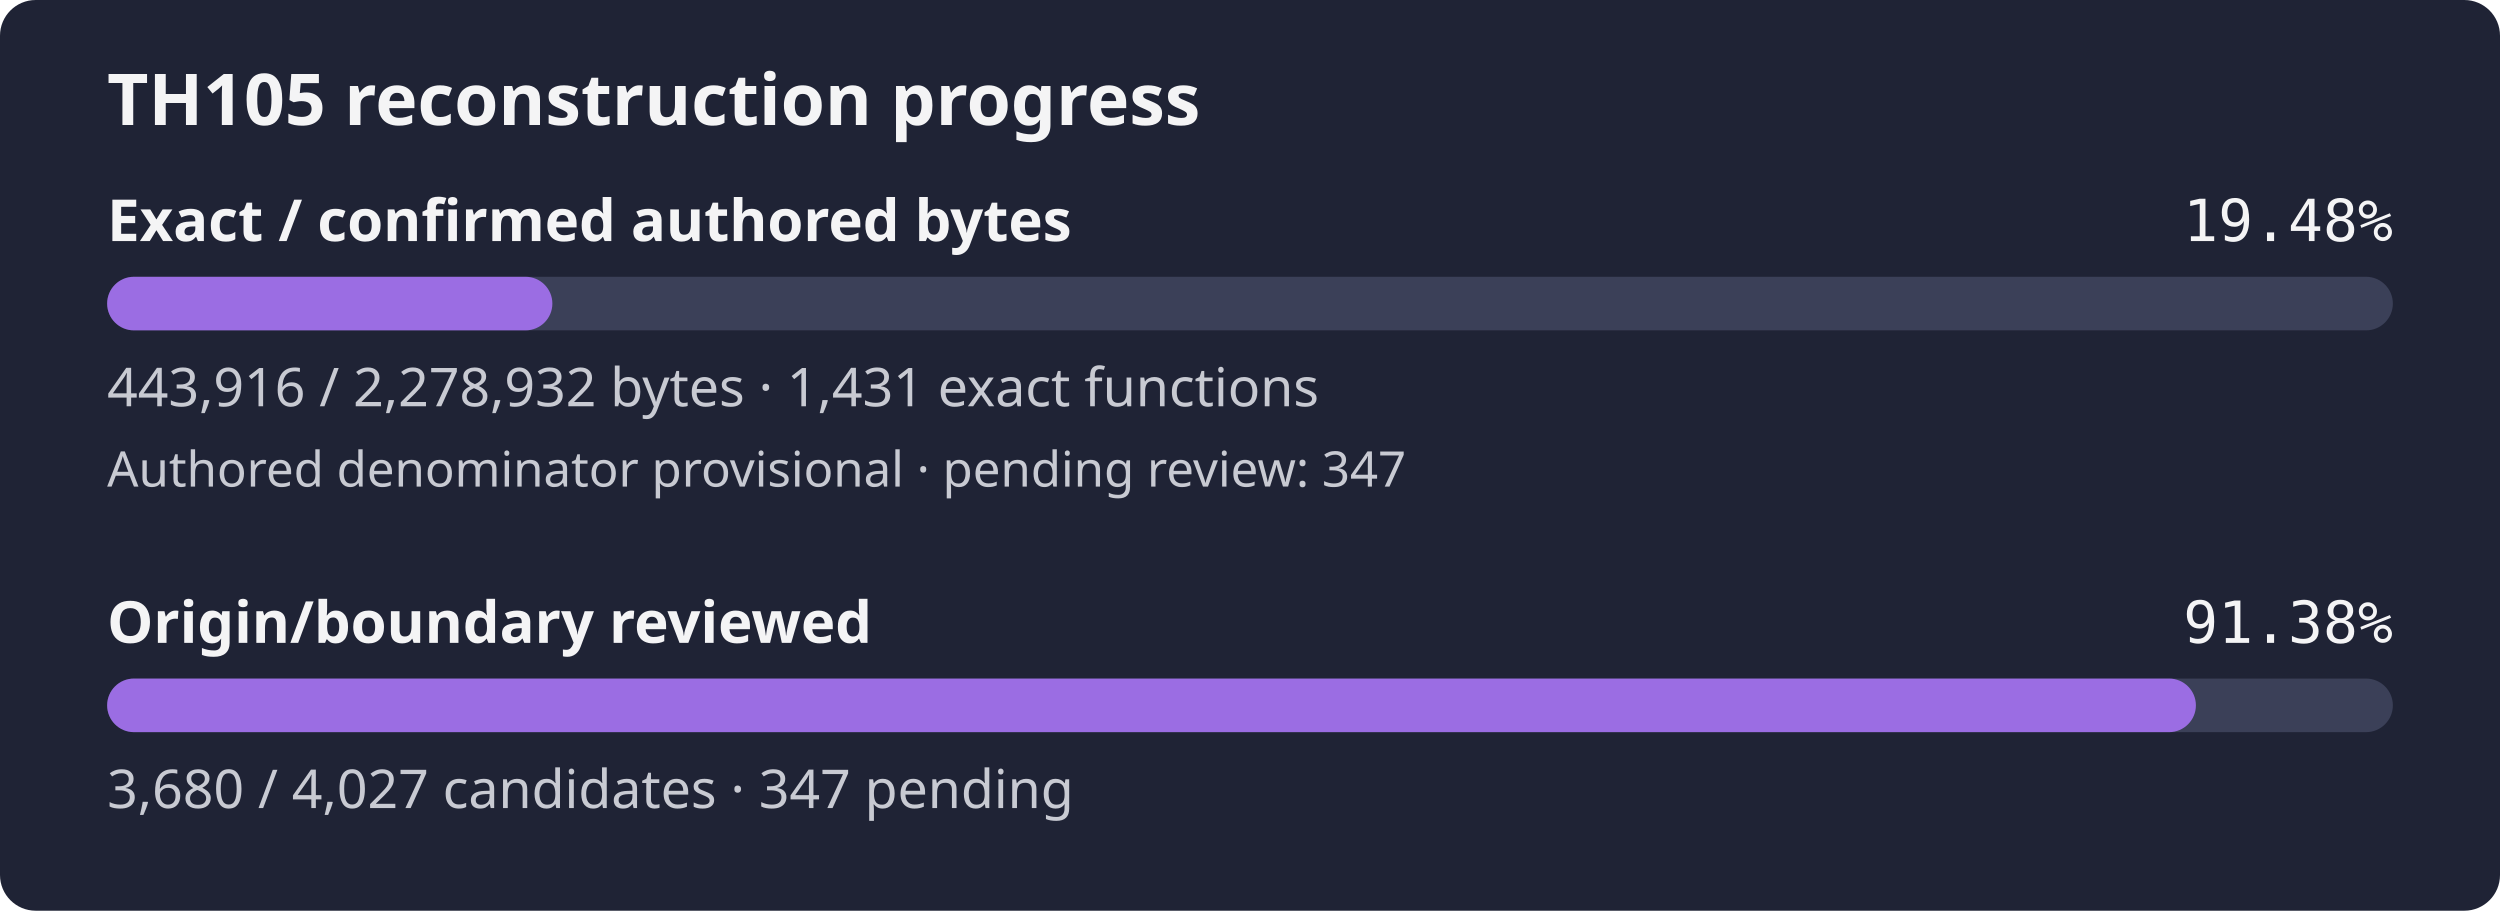
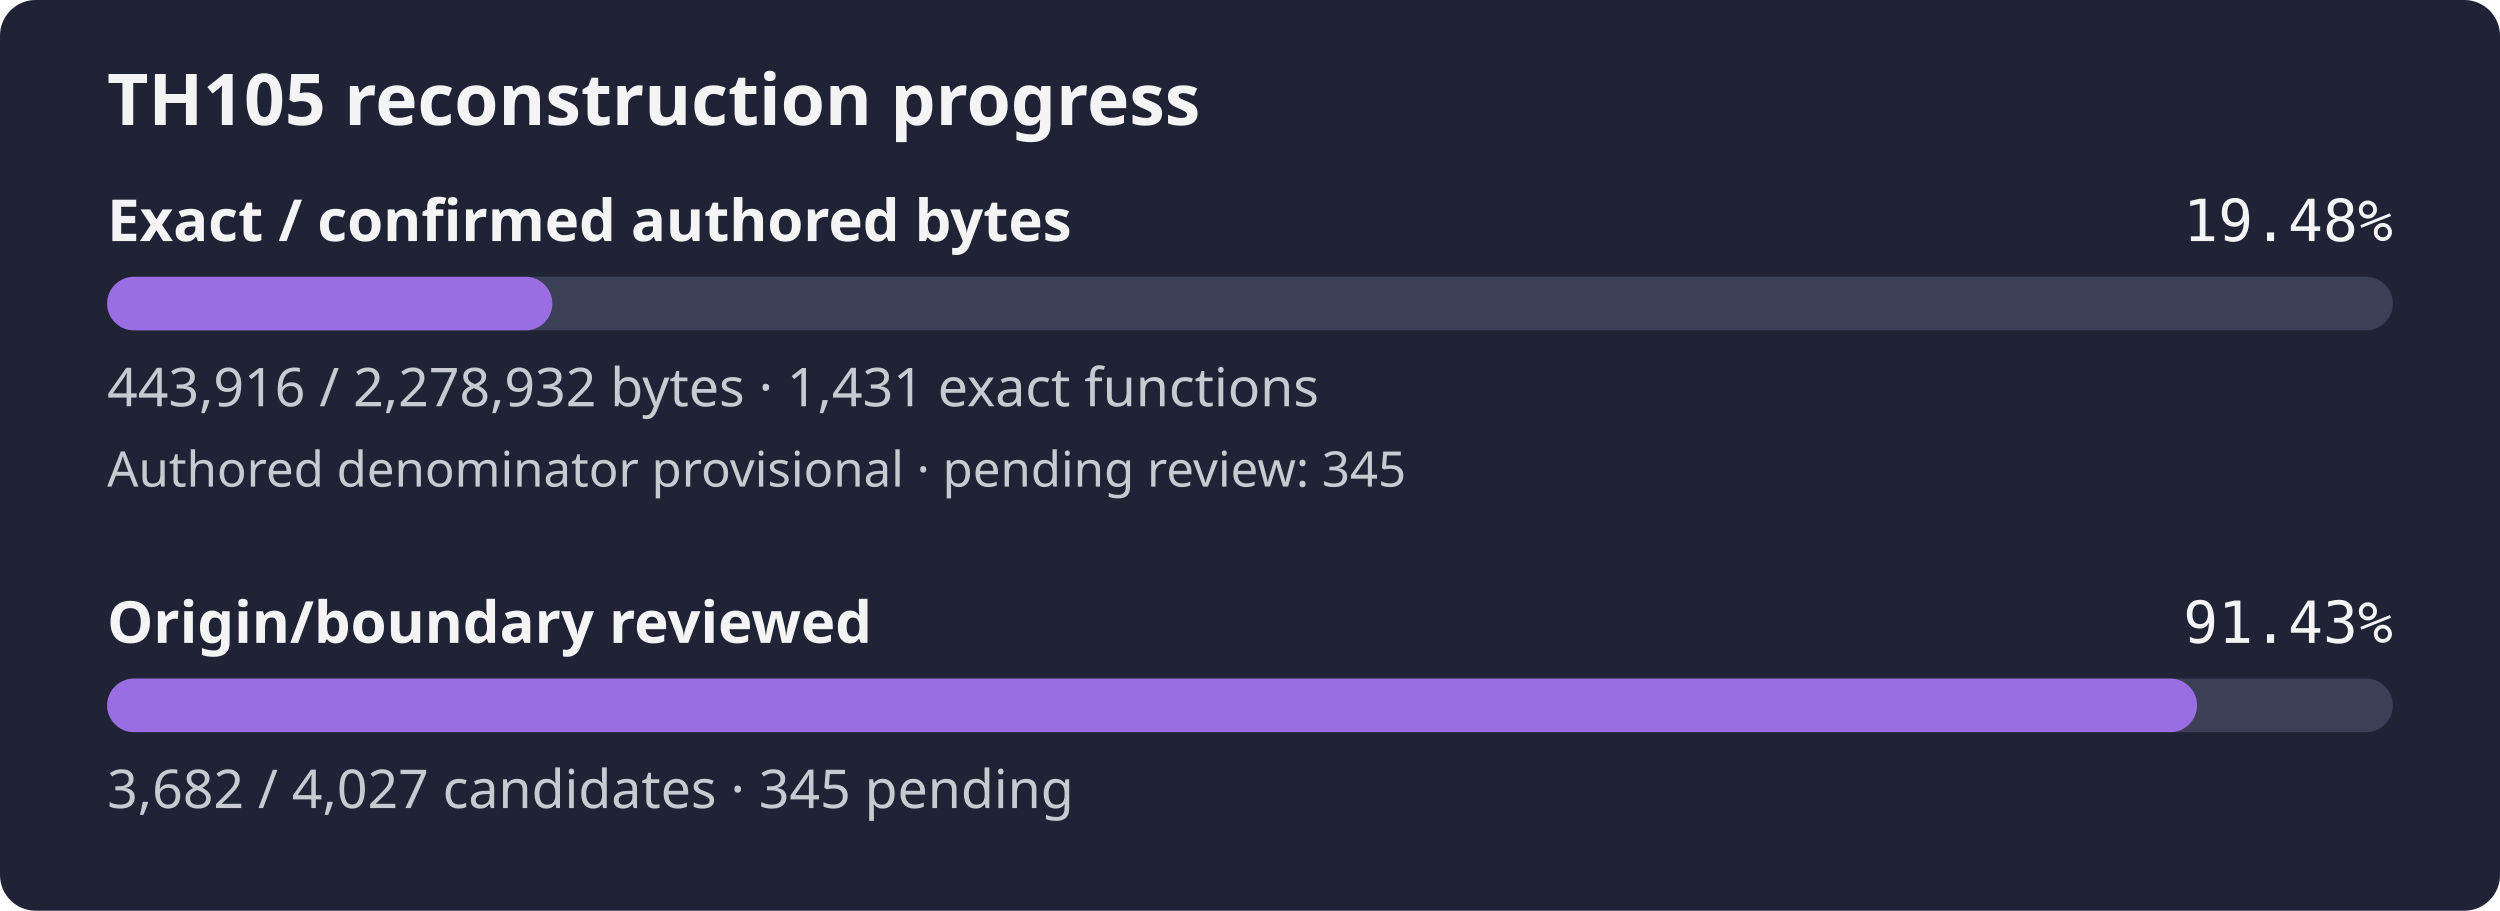
- <svg xmlns="http://www.w3.org/2000/svg" width="560" height="204" viewBox="0 0 560 204" role="img" aria-label="TH105 reconstruction progress: 19.48% of confirmed authored bytes exact; authored denominator provisional, origin review 91.38%">
+ <svg xmlns="http://www.w3.org/2000/svg" width="560" height="204" viewBox="0 0 560 204" role="img" aria-label="TH105 reconstruction progress: 19.48% of confirmed authored bytes exact; authored denominator provisional, origin review 91.43%">
  <rect width="560" height="204" rx="8" fill="#1f2335" />
  <text x="24" y="28" fill="#f4f4f5" font-family="sans-serif" font-size="16" font-weight="600">TH105 reconstruction progress</text>
  <text x="24" y="54" fill="#f4f4f5" font-family="sans-serif" font-size="13" font-weight="600">Exact / confirmed authored bytes</text>
  <text x="536" y="54" fill="#f4f4f5" text-anchor="end" font-family="monospace" font-size="13">19.48%</text>
  <rect id="exact-track" x="24" y="62" width="512" height="12" rx="6" fill="#3b4058" />
  <rect id="exact-fill" x="24" y="62" width="99.73" height="12" rx="6" fill="#9b6de3" />
  <text x="24" y="91" fill="#c8cad2" font-family="sans-serif" font-size="12">443,916 / 2,278,932 bytes · 1,431 exact functions</text>
-   <text x="24" y="109" fill="#c8cad2" font-family="sans-serif" font-size="11">Authored denominator provisional · pending review: 347</text>
+   <text x="24" y="109" fill="#c8cad2" font-family="sans-serif" font-size="11">Authored denominator provisional · pending review: 345</text>
  <text x="24" y="144" fill="#f4f4f5" font-family="sans-serif" font-size="13" font-weight="600">Origin/boundary reviewed</text>
-   <text x="536" y="144" fill="#f4f4f5" text-anchor="end" font-family="monospace" font-size="13">91.38%</text>
+   <text x="536" y="144" fill="#f4f4f5" text-anchor="end" font-family="monospace" font-size="13">91.43%</text>
  <rect id="review-track" x="24" y="152" width="512" height="12" rx="6" fill="#3b4058" />
-   <rect id="review-fill" x="24" y="152" width="467.88" height="12" rx="6" fill="#9b6de3" />
-   <text x="24" y="181" fill="#c8cad2" font-family="sans-serif" font-size="12">3,680 / 4,027 candidates · 347 pending</text>
+   <rect id="review-fill" x="24" y="152" width="468.14" height="12" rx="6" fill="#9b6de3" />
+   <text x="24" y="181" fill="#c8cad2" font-family="sans-serif" font-size="12">3,682 / 4,027 candidates · 345 pending</text>
</svg>
